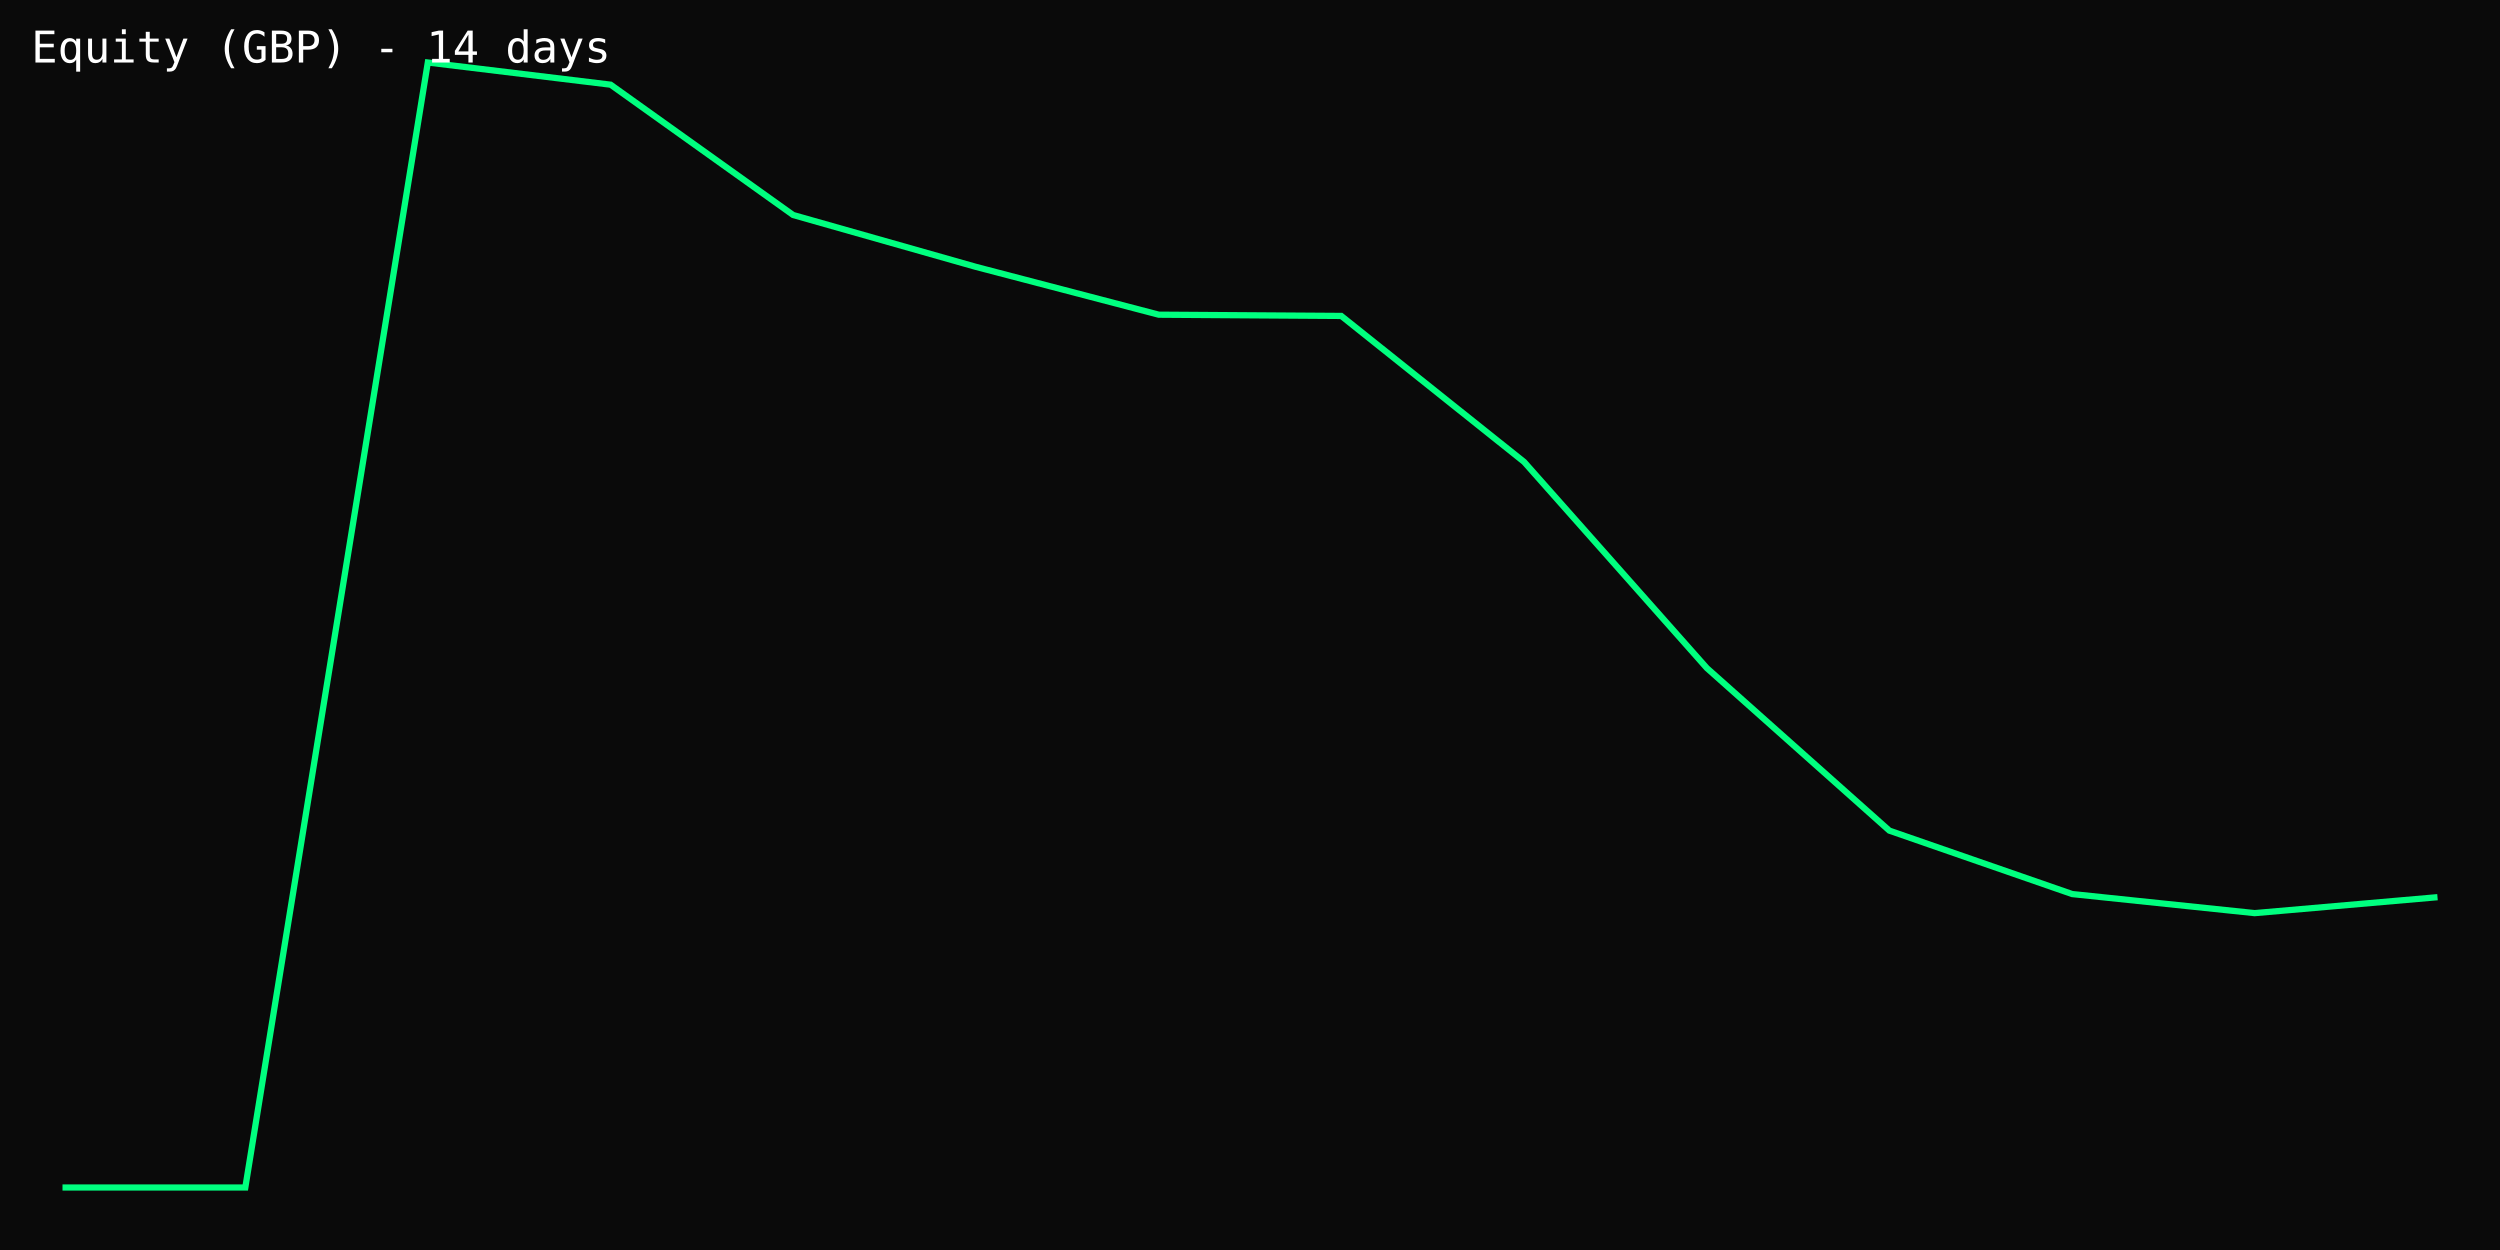
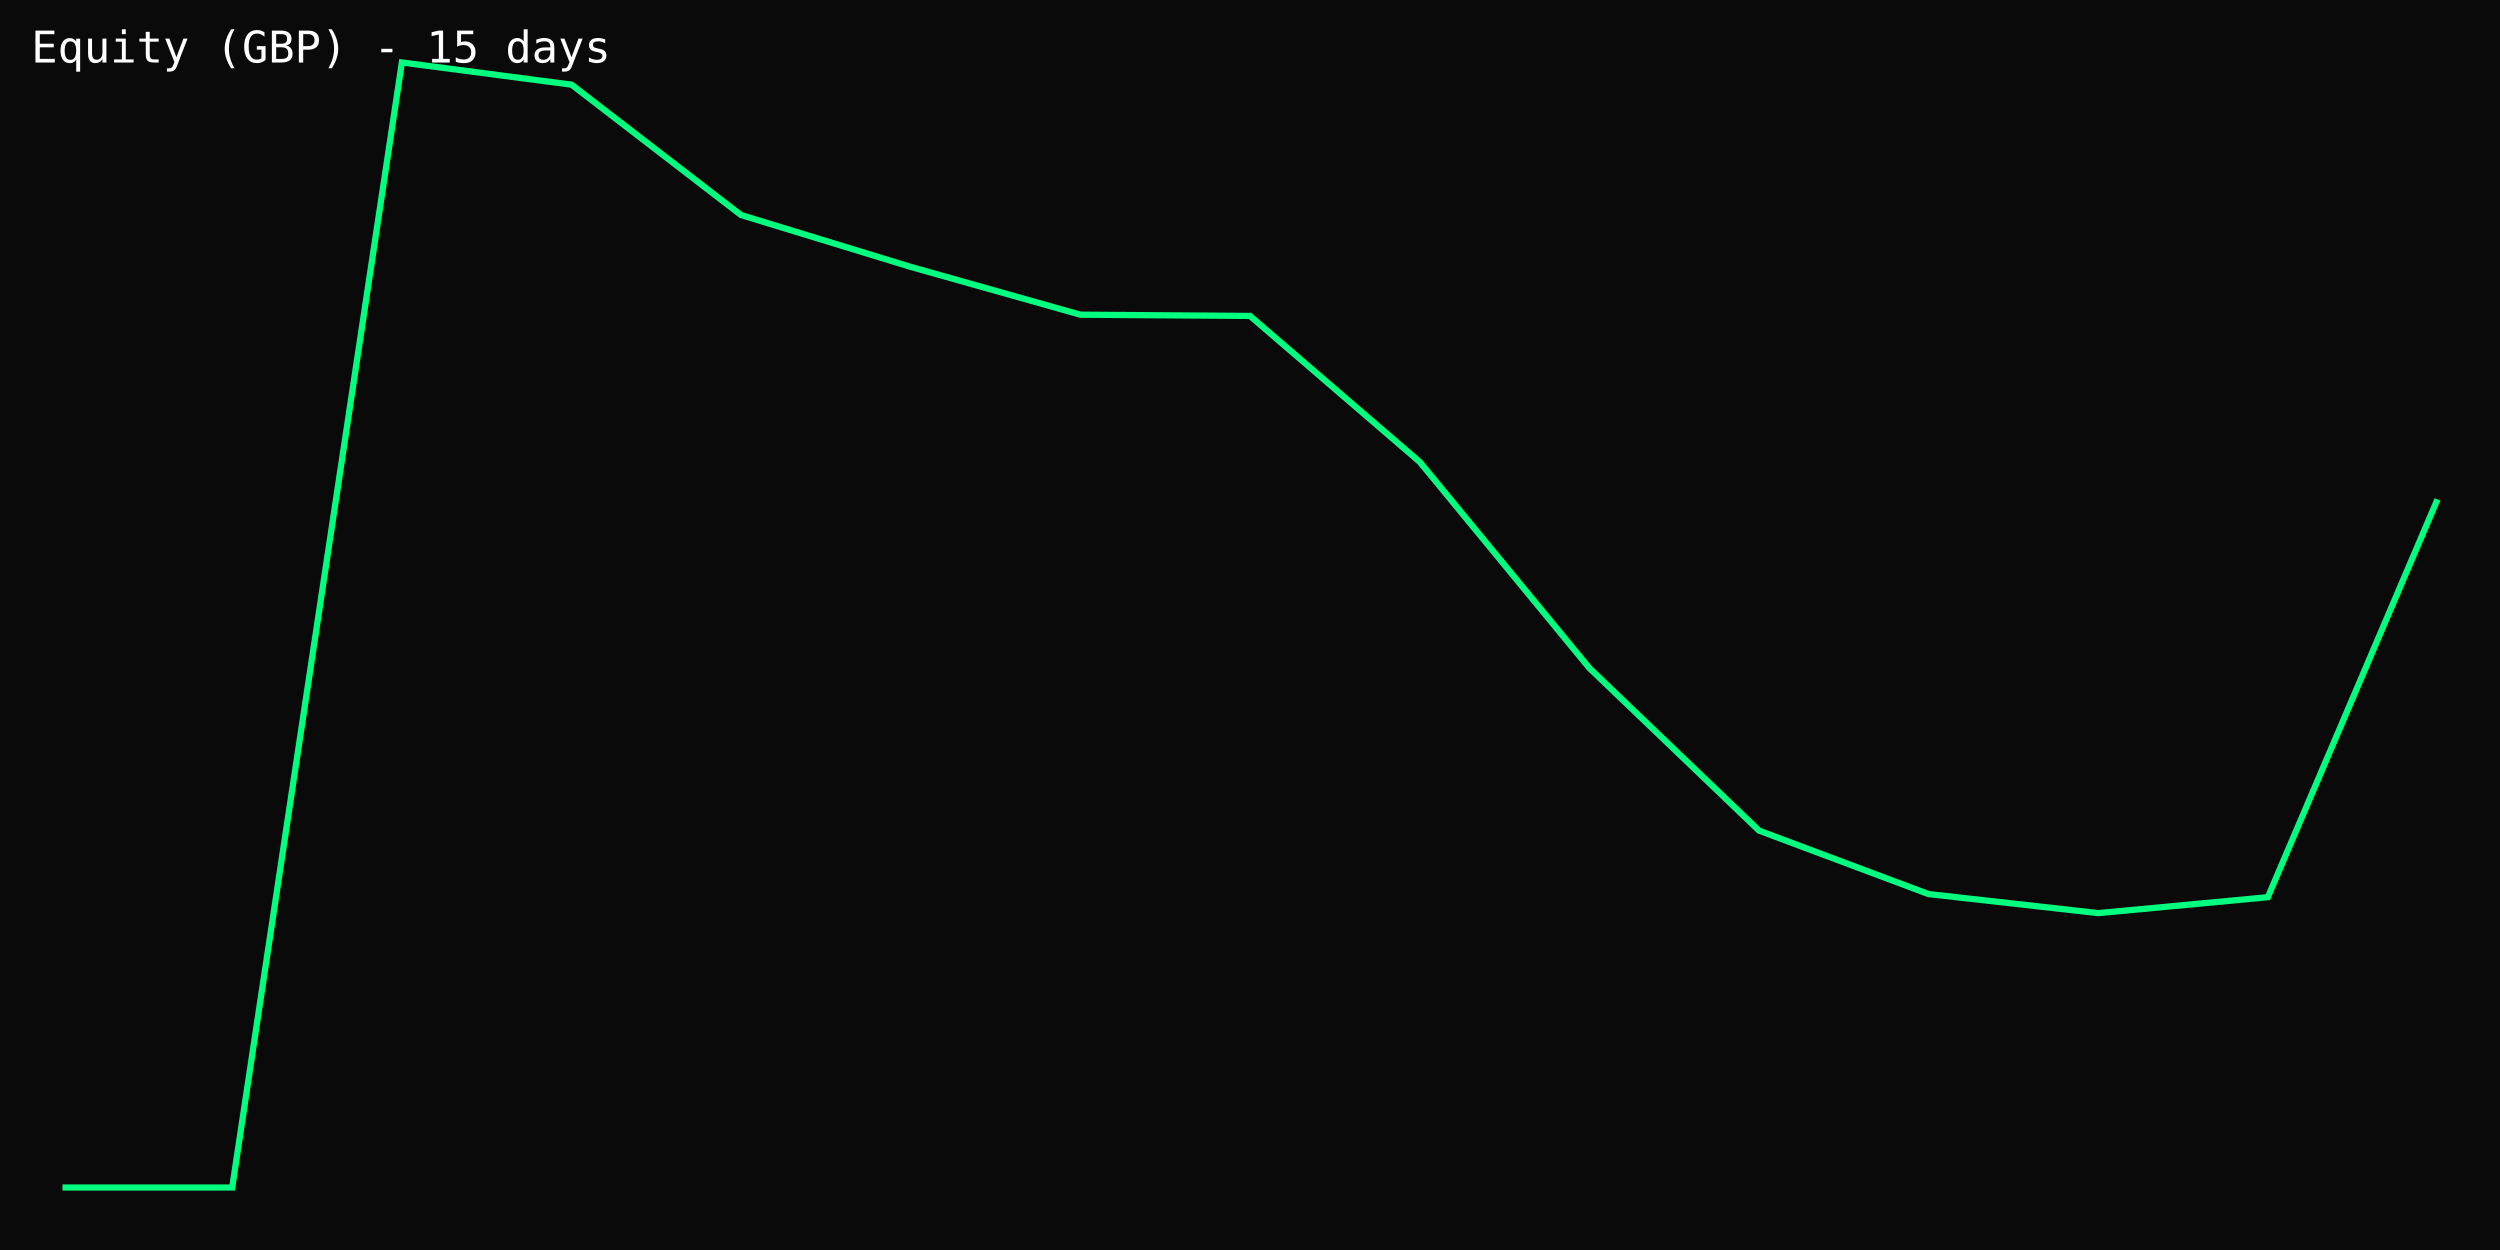
<svg xmlns="http://www.w3.org/2000/svg" width="800" height="400" viewBox="0 0 800 400">
  <rect width="100%" height="100%" fill="#0a0a0a" />
-   <polyline points="20.0,380.0 78.5,380.0 136.9,20.0 195.4,27.1 253.8,68.8 312.3,85.4 370.8,100.7 429.2,101.1 487.7,147.8 546.2,213.8 604.6,265.8 663.1,286.1 721.5,292.2 780.0,287.1" fill="none" stroke="#00ff7f" stroke-width="2" />
-   <text x="10" y="20" fill="#fff" font-family="monospace" font-size="14">Equity (GBP) - 14 days</text>
+   <polyline points="20.0,380.0 74.3,380.0 128.6,20.0 182.9,27.1 237.1,68.8 291.4,85.4 345.7,100.7 400.0,101.1 454.3,147.8 508.6,213.8 562.9,265.8 617.1,286.1 671.4,292.2 725.7,287.1 780.0,159.8" fill="none" stroke="#00ff7f" stroke-width="2" />
+   <text x="10" y="20" fill="#fff" font-family="monospace" font-size="14">Equity (GBP) - 15 days</text>
</svg>
